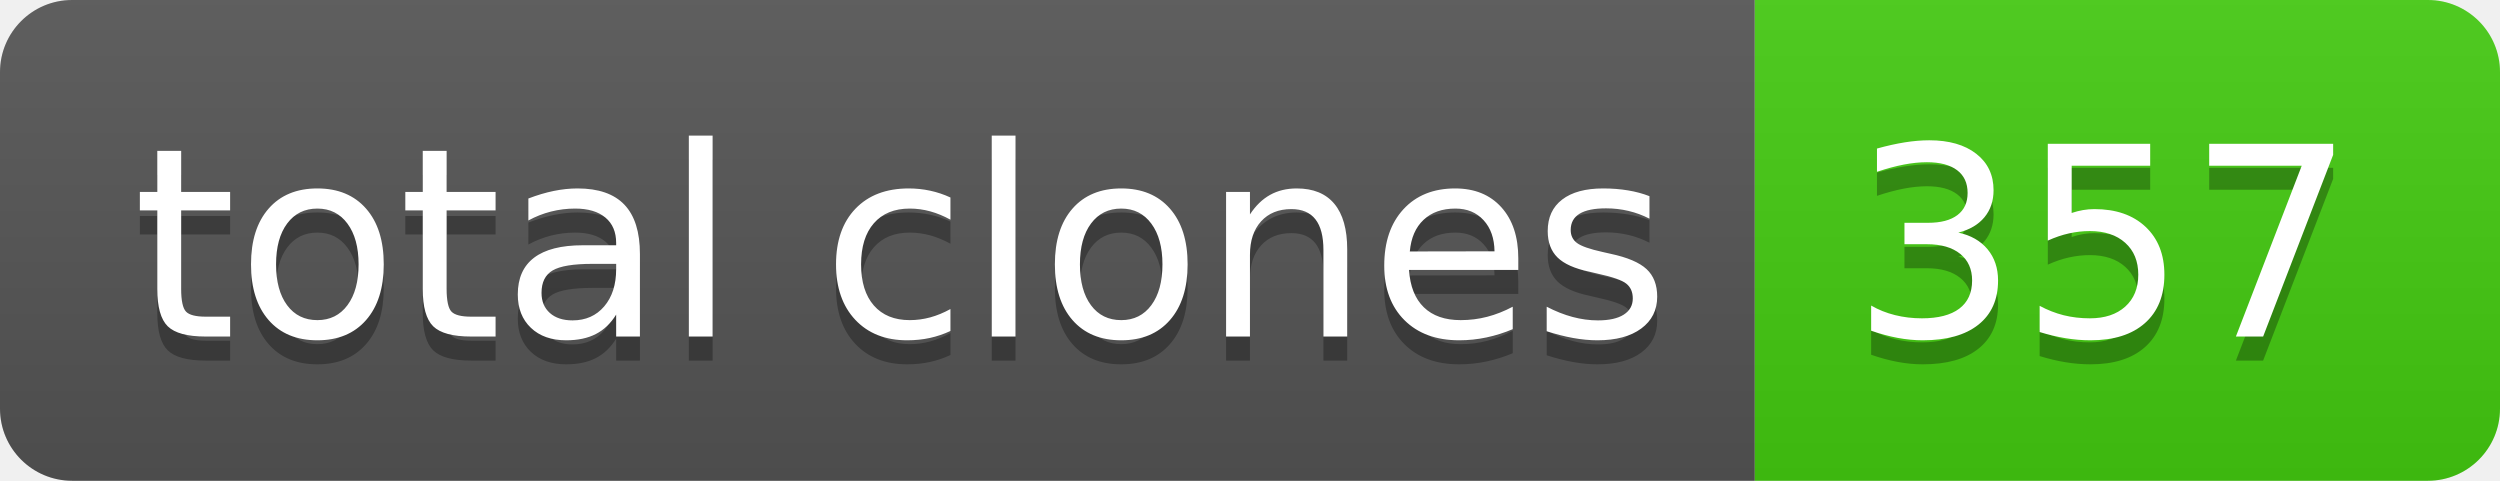
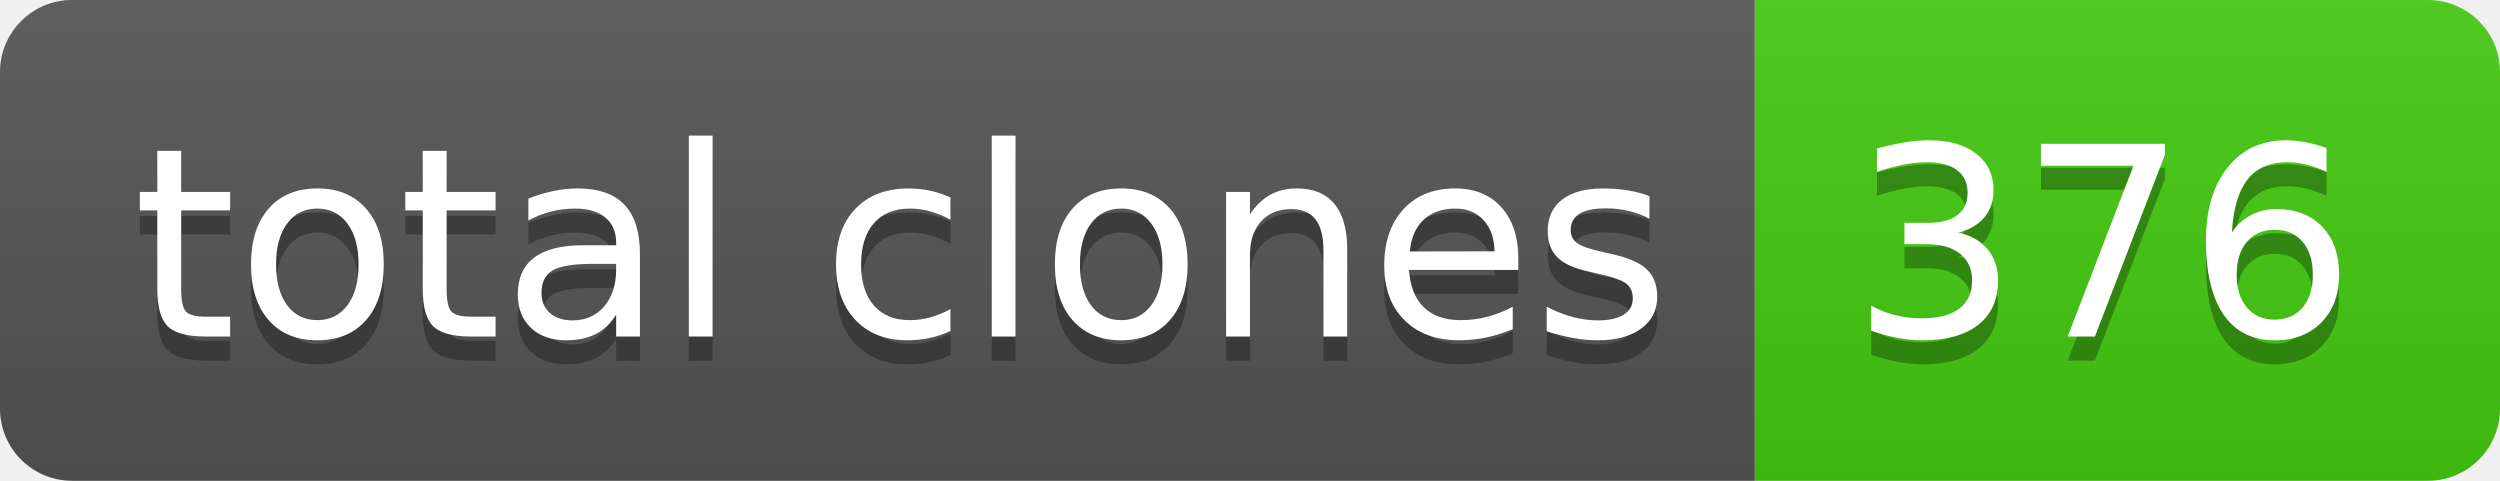
- <svg xmlns="http://www.w3.org/2000/svg" width="104" height="20" role="img" aria-label="total clones: 357">
+ <svg xmlns="http://www.w3.org/2000/svg" width="104" height="20" role="img" aria-label="total clones: 376">
  <linearGradient id="s" x2="0" y2="100%">
    <stop offset="0" stop-color="#bbb" stop-opacity=".1" />
    <stop offset="1" stop-opacity=".1" />
  </linearGradient>
  <clipPath id="r">
    <rect width="104" height="20" rx="3" fill="#fff" />
  </clipPath>
  <g clip-path="url(#r)">
    <rect width="73" height="20" fill="#555" />
    <rect x="73" width="31" height="20" fill="#4c1" />
    <rect width="104" height="20" fill="url(#s)" />
  </g>
  <g fill="#fff" text-anchor="middle" font-family="Verdana,Geneva,DejaVu Sans,sans-serif" text-rendering="geometricPrecision" font-size="110">
    <text aria-hidden="true" x="375" y="150" fill="#010101" fill-opacity=".3" transform="scale(.1)" textLength="630">total clones</text>
    <text x="375" y="140" transform="scale(.1)" fill="#fff" textLength="630">total clones</text>
-     <text aria-hidden="true" x="875" y="150" fill="#010101" fill-opacity=".3" transform="scale(.1)" textLength="210">357</text>
-     <text x="875" y="140" transform="scale(.1)" fill="#fff" textLength="210">357</text>
+     <text aria-hidden="true" x="875" y="150" fill="#010101" fill-opacity=".3" transform="scale(.1)" textLength="210">376</text>
+     <text x="875" y="140" transform="scale(.1)" fill="#fff" textLength="210">376</text>
  </g>
</svg>
